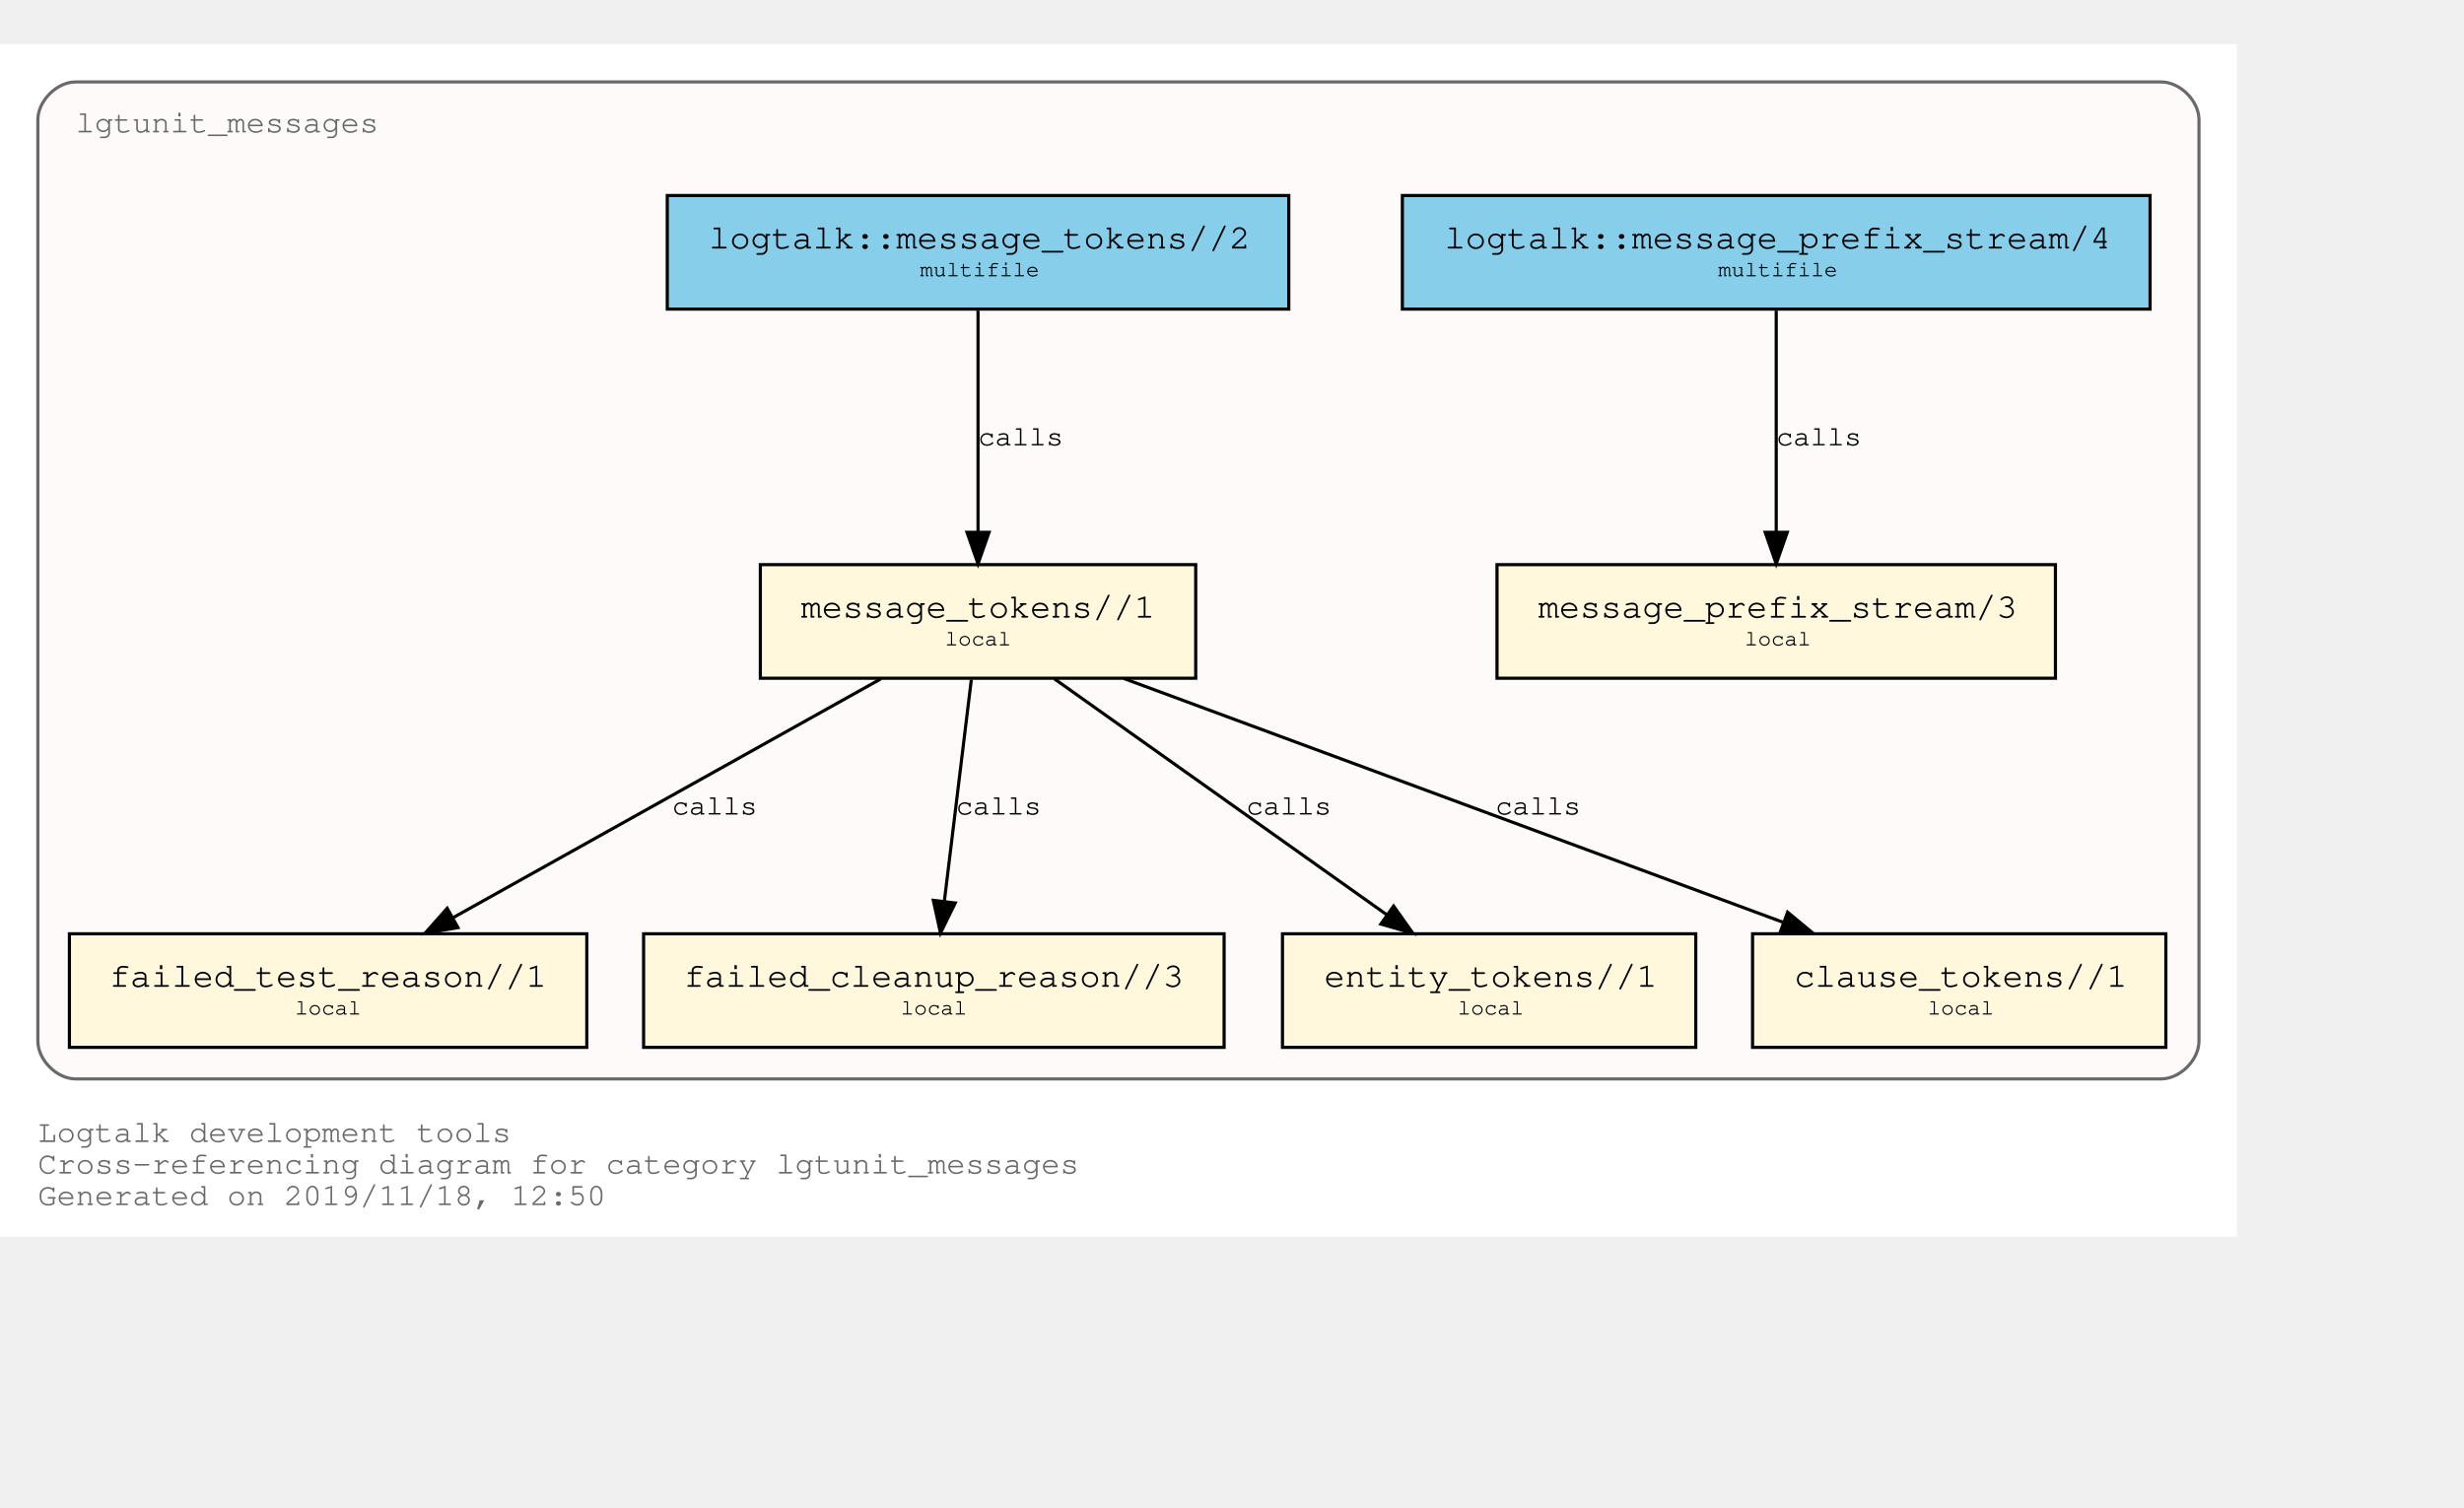
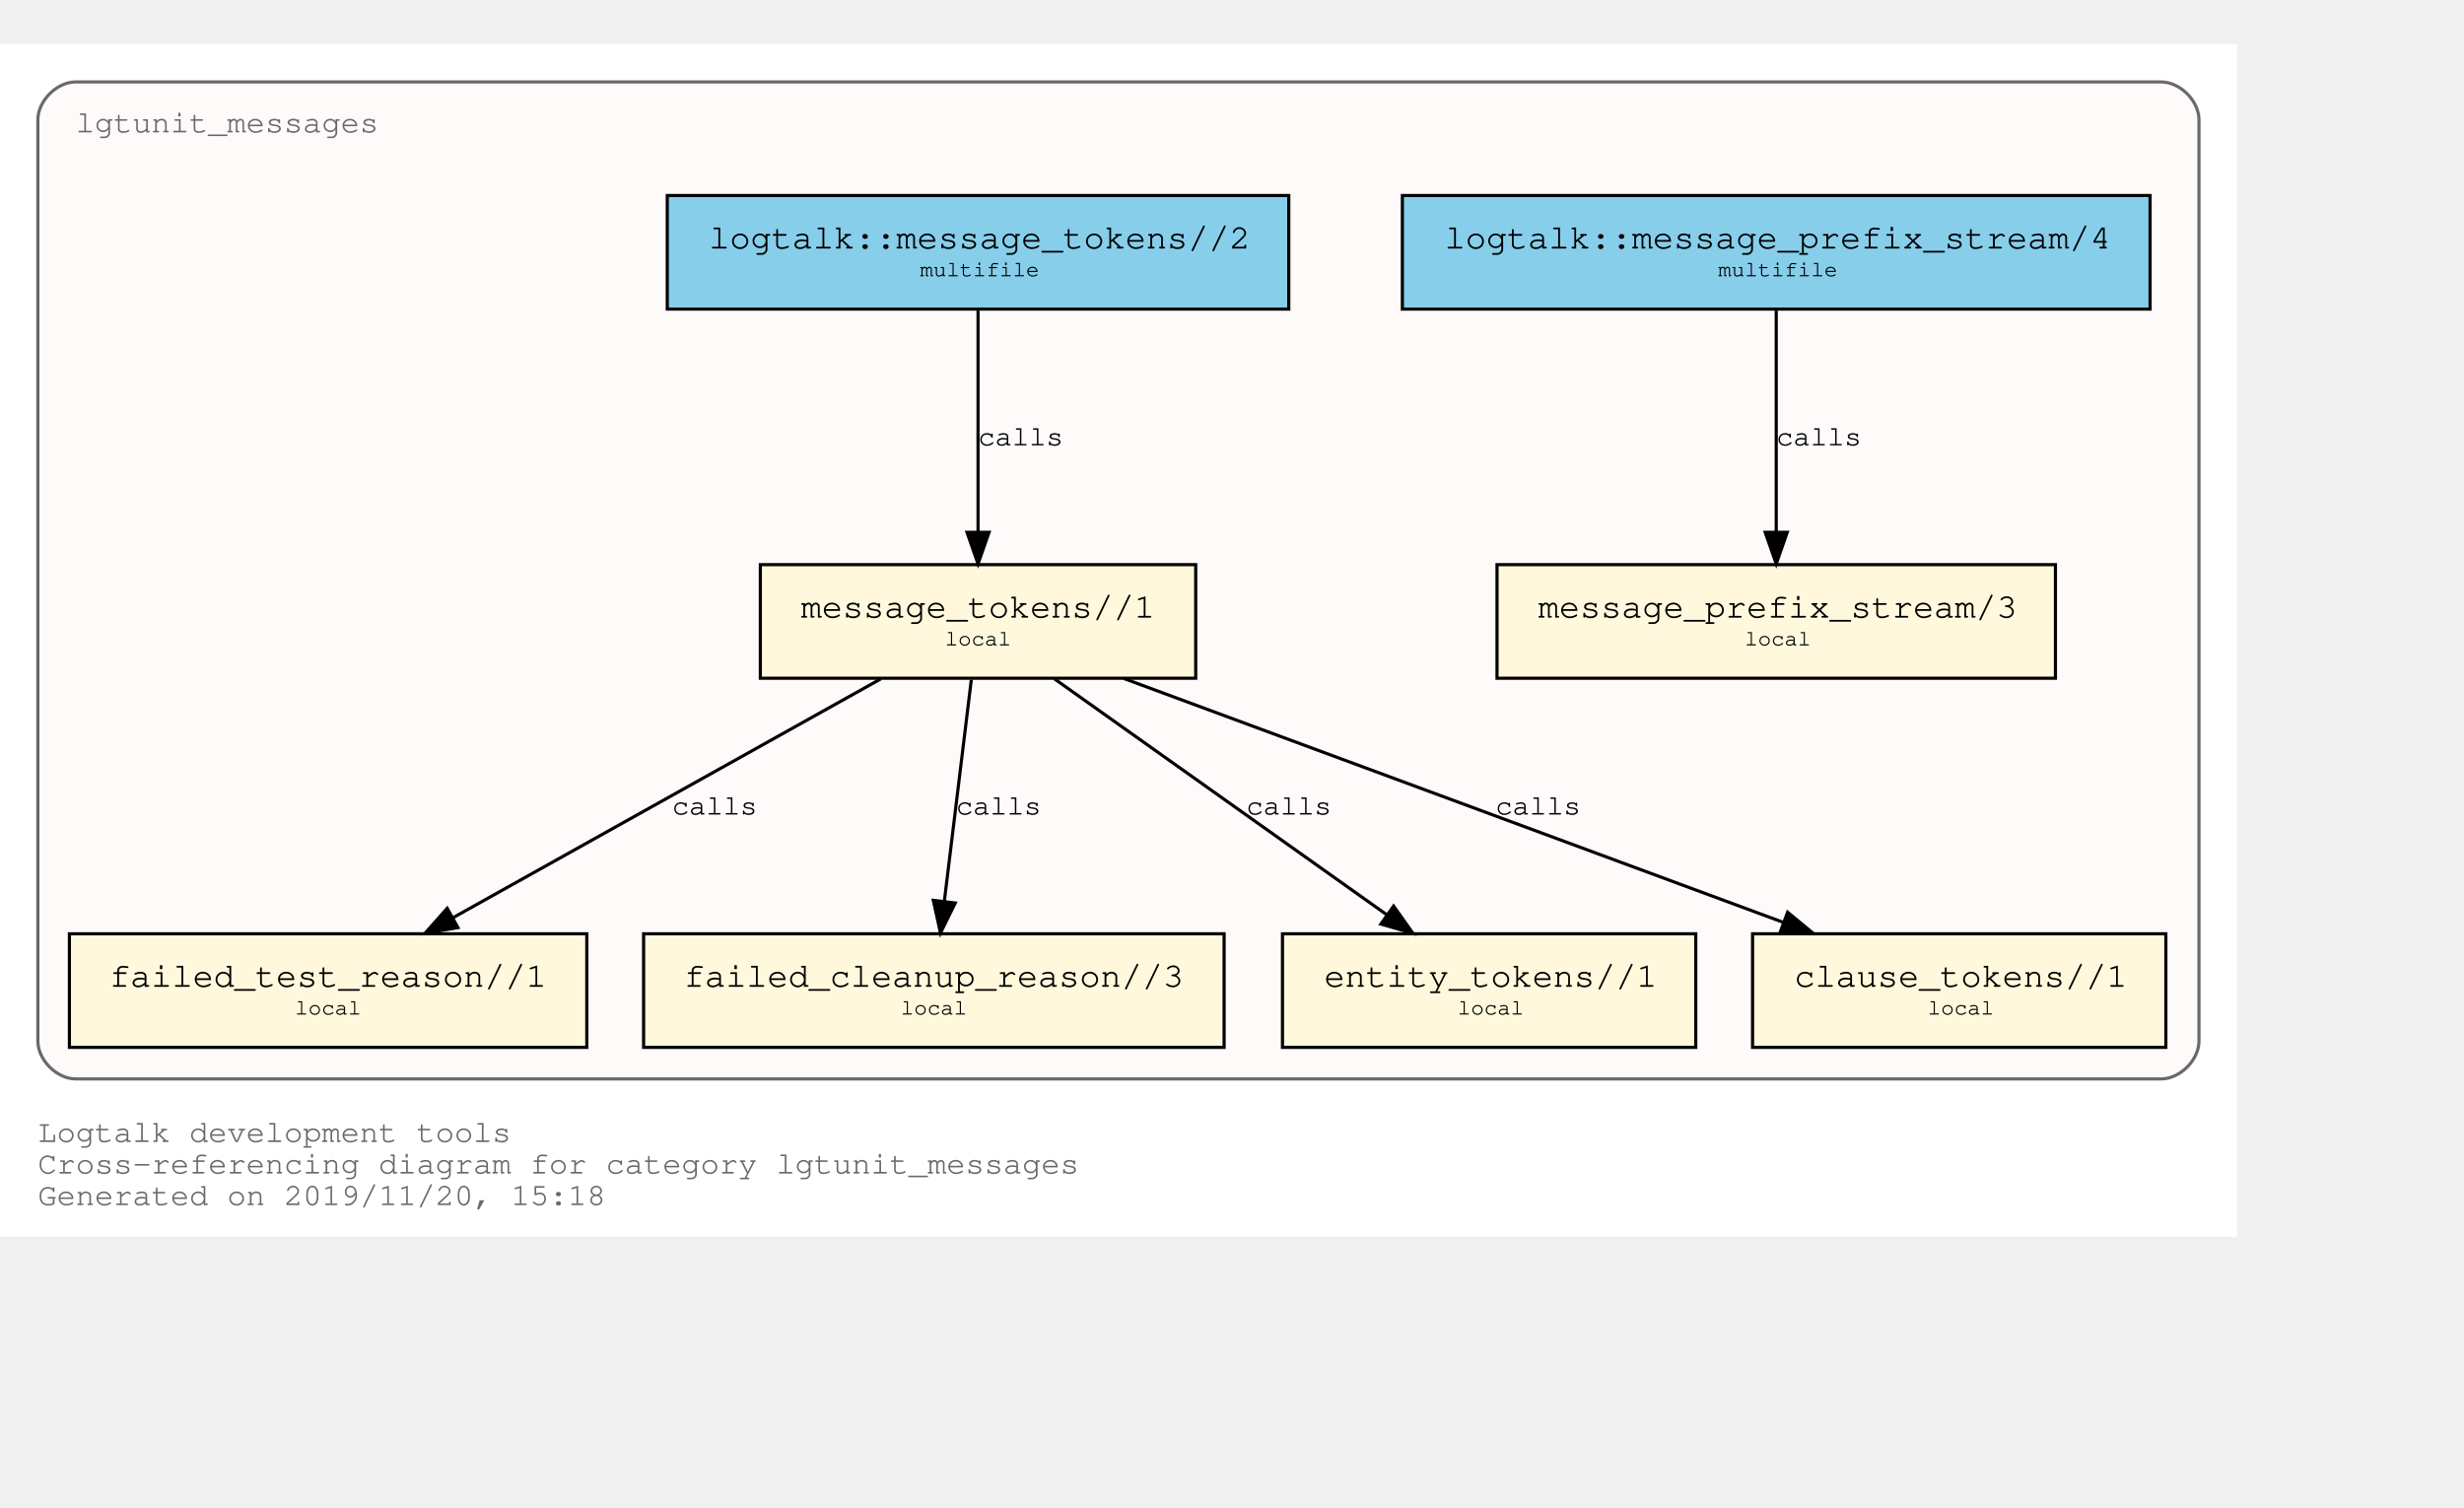
<svg xmlns="http://www.w3.org/2000/svg" xmlns:xlink="http://www.w3.org/1999/xlink" width="853pt" height="522pt" viewBox="72.00 72.00 781.00 450.00">
  <g id="graph0" class="graph" transform="scale(1 1) rotate(0) translate(76 446)">
    <polygon fill="white" stroke="transparent" points="-4,4 -4,-374 705,-374 705,4 -4,4" />
    <text text-anchor="start" x="8" y="-26" font-family="Courier,monospace" font-size="10.00" fill="dimgray">Logtalk development tools</text>
    <text text-anchor="start" x="8" y="-16" font-family="Courier,monospace" font-size="10.00" fill="dimgray">Cross-referencing diagram for category lgtunit_messages</text>
-     <text text-anchor="start" x="8" y="-6" font-family="Courier,monospace" font-size="10.00" fill="dimgray">Generated on 2019/11/18, 12:50</text>
+     <text text-anchor="start" x="8" y="-6" font-family="Courier,monospace" font-size="10.00" fill="dimgray">Generated on 2019/11/20, 15:18</text>
    <g id="clust1" class="cluster">
      <g id="a_clust1">
        <a xlink:title="lgtunit_messages">
          <path fill="snow" stroke="dimgray" d="M20,-46C20,-46 681,-46 681,-46 687,-46 693,-52 693,-58 693,-58 693,-350 693,-350 693,-356 687,-362 681,-362 681,-362 20,-362 20,-362 14,-362 8,-356 8,-350 8,-350 8,-58 8,-58 8,-52 14,-46 20,-46" />
          <g id="a_clust1_0">
-             <a xlink:href="https://github.com/LogtalkDotOrg/logtalk3/tree/f799c7e45630d9dcd75004bfcaf1393871c13395/tools/lgtunit/lgtunit_messages.lgt" xlink:title="https://github.com/LogtalkDotOrg/logtalk3/tree/f799c7e45630d9dcd75004bfcaf1393871c13395/tools/lgtunit/lgtunit_messages.lgt">
+             <a xlink:href="https://github.com/LogtalkDotOrg/logtalk3/tree/4a75ec0df876341c852902715e2ed72ab7aefa6b/tools/lgtunit/lgtunit_messages.lgt" xlink:title="https://github.com/LogtalkDotOrg/logtalk3/tree/4a75ec0df876341c852902715e2ed72ab7aefa6b/tools/lgtunit/lgtunit_messages.lgt">
              <text text-anchor="start" x="19.99" y="-346" font-family="Courier,monospace" font-size="10.00" fill="dimgray">lgtunit_messages</text>
            </a>
          </g>
        </a>
      </g>
    </g>
    <g id="node1" class="node">
      <g id="a_node1">
-         <a xlink:href="https://github.com/LogtalkDotOrg/logtalk3/tree/f799c7e45630d9dcd75004bfcaf1393871c13395/tools/lgtunit/lgtunit_messages.lgt#L43" xlink:title="https://github.com/LogtalkDotOrg/logtalk3/tree/f799c7e45630d9dcd75004bfcaf1393871c13395/tools/lgtunit/lgtunit_messages.lgt#L43">
+         <a xlink:href="https://github.com/LogtalkDotOrg/logtalk3/tree/4a75ec0df876341c852902715e2ed72ab7aefa6b/tools/lgtunit/lgtunit_messages.lgt#L43" xlink:title="https://github.com/LogtalkDotOrg/logtalk3/tree/4a75ec0df876341c852902715e2ed72ab7aefa6b/tools/lgtunit/lgtunit_messages.lgt#L43">
          <polygon fill="cornsilk" stroke="black" points="647.5,-209 470.5,-209 470.5,-173 647.5,-173 647.5,-209" />
          <text text-anchor="start" x="478.8" y="-192.8" font-family="Courier,monospace" font-size="9.00"> </text>
          <text text-anchor="start" x="483.59" y="-192.2" font-family="Courier,monospace" font-size="11.00">message_prefix_stream/3</text>
          <text text-anchor="start" x="634.8" y="-192.8" font-family="Courier,monospace" font-size="9.00"> </text>
          <text text-anchor="start" x="478.8" y="-182.8" font-family="Courier,monospace" font-size="9.00"> </text>
          <text text-anchor="start" x="549" y="-183.4" font-family="Courier,monospace" font-size="7.00">local</text>
          <text text-anchor="start" x="634.8" y="-182.8" font-family="Courier,monospace" font-size="9.00"> </text>
        </a>
      </g>
    </g>
    <g id="node2" class="node">
      <g id="a_node2">
-         <a xlink:href="https://github.com/LogtalkDotOrg/logtalk3/tree/f799c7e45630d9dcd75004bfcaf1393871c13395/tools/lgtunit/lgtunit_messages.lgt#L56" xlink:title="https://github.com/LogtalkDotOrg/logtalk3/tree/f799c7e45630d9dcd75004bfcaf1393871c13395/tools/lgtunit/lgtunit_messages.lgt#L56">
+         <a xlink:href="https://github.com/LogtalkDotOrg/logtalk3/tree/4a75ec0df876341c852902715e2ed72ab7aefa6b/tools/lgtunit/lgtunit_messages.lgt#L56" xlink:title="https://github.com/LogtalkDotOrg/logtalk3/tree/4a75ec0df876341c852902715e2ed72ab7aefa6b/tools/lgtunit/lgtunit_messages.lgt#L56">
          <polygon fill="cornsilk" stroke="black" points="375,-209 237,-209 237,-173 375,-173 375,-209" />
          <text text-anchor="start" x="244.8" y="-192.8" font-family="Courier,monospace" font-size="9.00"> </text>
          <text text-anchor="start" x="249.89" y="-192.2" font-family="Courier,monospace" font-size="11.00">message_tokens//1</text>
          <text text-anchor="start" x="361.8" y="-192.8" font-family="Courier,monospace" font-size="9.00"> </text>
          <text text-anchor="start" x="244.8" y="-182.8" font-family="Courier,monospace" font-size="9.00"> </text>
          <text text-anchor="start" x="295.5" y="-183.4" font-family="Courier,monospace" font-size="7.00">local</text>
          <text text-anchor="start" x="361.8" y="-182.8" font-family="Courier,monospace" font-size="9.00"> </text>
        </a>
      </g>
    </g>
    <g id="node3" class="node">
      <g id="a_node3">
-         <a xlink:href="https://github.com/LogtalkDotOrg/logtalk3/tree/f799c7e45630d9dcd75004bfcaf1393871c13395/tools/lgtunit/lgtunit_messages.lgt#L218" xlink:title="https://github.com/LogtalkDotOrg/logtalk3/tree/f799c7e45630d9dcd75004bfcaf1393871c13395/tools/lgtunit/lgtunit_messages.lgt#L218">
+         <a xlink:href="https://github.com/LogtalkDotOrg/logtalk3/tree/4a75ec0df876341c852902715e2ed72ab7aefa6b/tools/lgtunit/lgtunit_messages.lgt#L218" xlink:title="https://github.com/LogtalkDotOrg/logtalk3/tree/4a75ec0df876341c852902715e2ed72ab7aefa6b/tools/lgtunit/lgtunit_messages.lgt#L218">
          <polygon fill="cornsilk" stroke="black" points="182,-92 18,-92 18,-56 182,-56 182,-92" />
          <text text-anchor="start" x="25.8" y="-75.8" font-family="Courier,monospace" font-size="9.00"> </text>
          <text text-anchor="start" x="30.69" y="-75.2" font-family="Courier,monospace" font-size="11.00">failed_test_reason//1</text>
          <text text-anchor="start" x="168.8" y="-75.8" font-family="Courier,monospace" font-size="9.00"> </text>
          <text text-anchor="start" x="25.8" y="-65.8" font-family="Courier,monospace" font-size="9.00"> </text>
          <text text-anchor="start" x="89.5" y="-66.4" font-family="Courier,monospace" font-size="7.00">local</text>
          <text text-anchor="start" x="168.8" y="-65.8" font-family="Courier,monospace" font-size="9.00"> </text>
        </a>
      </g>
    </g>
    <g id="edge3" class="edge">
      <g id="a_edge3">
-         <a xlink:href="https://github.com/LogtalkDotOrg/logtalk3/tree/f799c7e45630d9dcd75004bfcaf1393871c13395/tools/lgtunit/lgtunit_messages.lgt#L100" xlink:title="calls">
+         <a xlink:href="https://github.com/LogtalkDotOrg/logtalk3/tree/4a75ec0df876341c852902715e2ed72ab7aefa6b/tools/lgtunit/lgtunit_messages.lgt#L100" xlink:title="calls">
          <path fill="none" stroke="black" d="M275.16,-172.78C239.1,-152.65 179.34,-119.29 139.81,-97.22" />
          <polygon fill="black" stroke="black" points="141.15,-93.96 130.71,-92.15 137.74,-100.08 141.15,-93.96" />
        </a>
      </g>
      <g id="a_edge3-label">
-         <a xlink:href="https://github.com/LogtalkDotOrg/logtalk3/tree/f799c7e45630d9dcd75004bfcaf1393871c13395/tools/lgtunit/lgtunit_messages.lgt#L100" xlink:title="https://github.com/LogtalkDotOrg/logtalk3/tree/f799c7e45630d9dcd75004bfcaf1393871c13395/tools/lgtunit/lgtunit_messages.lgt#L100">
+         <a xlink:href="https://github.com/LogtalkDotOrg/logtalk3/tree/4a75ec0df876341c852902715e2ed72ab7aefa6b/tools/lgtunit/lgtunit_messages.lgt#L100" xlink:title="https://github.com/LogtalkDotOrg/logtalk3/tree/4a75ec0df876341c852902715e2ed72ab7aefa6b/tools/lgtunit/lgtunit_messages.lgt#L100">
          <text text-anchor="start" x="209" y="-129.8" font-family="Courier,monospace" font-size="9.00">calls</text>
        </a>
      </g>
    </g>
    <g id="node4" class="node">
      <g id="a_node4">
-         <a xlink:href="https://github.com/LogtalkDotOrg/logtalk3/tree/f799c7e45630d9dcd75004bfcaf1393871c13395/tools/lgtunit/lgtunit_messages.lgt#L256" xlink:title="https://github.com/LogtalkDotOrg/logtalk3/tree/f799c7e45630d9dcd75004bfcaf1393871c13395/tools/lgtunit/lgtunit_messages.lgt#L256">
+         <a xlink:href="https://github.com/LogtalkDotOrg/logtalk3/tree/4a75ec0df876341c852902715e2ed72ab7aefa6b/tools/lgtunit/lgtunit_messages.lgt#L256" xlink:title="https://github.com/LogtalkDotOrg/logtalk3/tree/4a75ec0df876341c852902715e2ed72ab7aefa6b/tools/lgtunit/lgtunit_messages.lgt#L256">
          <polygon fill="cornsilk" stroke="black" points="384,-92 200,-92 200,-56 384,-56 384,-92" />
          <text text-anchor="start" x="207.8" y="-75.8" font-family="Courier,monospace" font-size="9.00"> </text>
          <text text-anchor="start" x="212.79" y="-75.2" font-family="Courier,monospace" font-size="11.00">failed_cleanup_reason//3</text>
          <text text-anchor="start" x="370.8" y="-75.8" font-family="Courier,monospace" font-size="9.00"> </text>
          <text text-anchor="start" x="207.8" y="-65.8" font-family="Courier,monospace" font-size="9.00"> </text>
          <text text-anchor="start" x="281.5" y="-66.4" font-family="Courier,monospace" font-size="7.00">local</text>
          <text text-anchor="start" x="370.8" y="-65.8" font-family="Courier,monospace" font-size="9.00"> </text>
        </a>
      </g>
    </g>
    <g id="edge4" class="edge">
      <g id="a_edge4">
-         <a xlink:href="https://github.com/LogtalkDotOrg/logtalk3/tree/f799c7e45630d9dcd75004bfcaf1393871c13395/tools/lgtunit/lgtunit_messages.lgt#L142" xlink:title="calls">
+         <a xlink:href="https://github.com/LogtalkDotOrg/logtalk3/tree/4a75ec0df876341c852902715e2ed72ab7aefa6b/tools/lgtunit/lgtunit_messages.lgt#L142" xlink:title="calls">
          <path fill="none" stroke="black" d="M303.87,-172.53C301.6,-153.85 297.96,-123.97 295.31,-102.2" />
          <polygon fill="black" stroke="black" points="298.78,-101.76 294.1,-92.25 291.83,-102.6 298.78,-101.76" />
        </a>
      </g>
      <g id="a_edge4-label">
-         <a xlink:href="https://github.com/LogtalkDotOrg/logtalk3/tree/f799c7e45630d9dcd75004bfcaf1393871c13395/tools/lgtunit/lgtunit_messages.lgt#L142" xlink:title="https://github.com/LogtalkDotOrg/logtalk3/tree/f799c7e45630d9dcd75004bfcaf1393871c13395/tools/lgtunit/lgtunit_messages.lgt#L142">
+         <a xlink:href="https://github.com/LogtalkDotOrg/logtalk3/tree/4a75ec0df876341c852902715e2ed72ab7aefa6b/tools/lgtunit/lgtunit_messages.lgt#L142" xlink:title="https://github.com/LogtalkDotOrg/logtalk3/tree/4a75ec0df876341c852902715e2ed72ab7aefa6b/tools/lgtunit/lgtunit_messages.lgt#L142">
          <text text-anchor="start" x="299" y="-129.8" font-family="Courier,monospace" font-size="9.00">calls</text>
        </a>
      </g>
    </g>
    <g id="node5" class="node">
      <g id="a_node5">
-         <a xlink:href="https://github.com/LogtalkDotOrg/logtalk3/tree/f799c7e45630d9dcd75004bfcaf1393871c13395/tools/lgtunit/lgtunit_messages.lgt#L261" xlink:title="https://github.com/LogtalkDotOrg/logtalk3/tree/f799c7e45630d9dcd75004bfcaf1393871c13395/tools/lgtunit/lgtunit_messages.lgt#L261">
+         <a xlink:href="https://github.com/LogtalkDotOrg/logtalk3/tree/4a75ec0df876341c852902715e2ed72ab7aefa6b/tools/lgtunit/lgtunit_messages.lgt#L261" xlink:title="https://github.com/LogtalkDotOrg/logtalk3/tree/4a75ec0df876341c852902715e2ed72ab7aefa6b/tools/lgtunit/lgtunit_messages.lgt#L261">
          <polygon fill="cornsilk" stroke="black" points="533.5,-92 402.5,-92 402.5,-56 533.5,-56 533.5,-92" />
          <text text-anchor="start" x="410.8" y="-75.8" font-family="Courier,monospace" font-size="9.00"> </text>
          <text text-anchor="start" x="415.69" y="-75.2" font-family="Courier,monospace" font-size="11.00">entity_tokens//1</text>
          <text text-anchor="start" x="520.8" y="-75.8" font-family="Courier,monospace" font-size="9.00"> </text>
          <text text-anchor="start" x="410.8" y="-65.8" font-family="Courier,monospace" font-size="9.00"> </text>
          <text text-anchor="start" x="458" y="-66.4" font-family="Courier,monospace" font-size="7.00">local</text>
          <text text-anchor="start" x="520.8" y="-65.8" font-family="Courier,monospace" font-size="9.00"> </text>
        </a>
      </g>
    </g>
    <g id="edge5" class="edge">
      <g id="a_edge5">
-         <a xlink:href="https://github.com/LogtalkDotOrg/logtalk3/tree/f799c7e45630d9dcd75004bfcaf1393871c13395/tools/lgtunit/lgtunit_messages.lgt#L157" xlink:title="calls">
+         <a xlink:href="https://github.com/LogtalkDotOrg/logtalk3/tree/4a75ec0df876341c852902715e2ed72ab7aefa6b/tools/lgtunit/lgtunit_messages.lgt#L157" xlink:title="calls">
          <path fill="none" stroke="black" d="M330.25,-172.78C358.25,-152.91 404.42,-120.13 435.51,-98.07" />
          <polygon fill="black" stroke="black" points="437.72,-100.79 443.85,-92.15 433.67,-95.08 437.72,-100.79" />
        </a>
      </g>
      <g id="a_edge5-label">
-         <a xlink:href="https://github.com/LogtalkDotOrg/logtalk3/tree/f799c7e45630d9dcd75004bfcaf1393871c13395/tools/lgtunit/lgtunit_messages.lgt#L157" xlink:title="https://github.com/LogtalkDotOrg/logtalk3/tree/f799c7e45630d9dcd75004bfcaf1393871c13395/tools/lgtunit/lgtunit_messages.lgt#L157">
+         <a xlink:href="https://github.com/LogtalkDotOrg/logtalk3/tree/4a75ec0df876341c852902715e2ed72ab7aefa6b/tools/lgtunit/lgtunit_messages.lgt#L157" xlink:title="https://github.com/LogtalkDotOrg/logtalk3/tree/4a75ec0df876341c852902715e2ed72ab7aefa6b/tools/lgtunit/lgtunit_messages.lgt#L157">
          <text text-anchor="start" x="391" y="-129.8" font-family="Courier,monospace" font-size="9.00">calls</text>
        </a>
      </g>
    </g>
    <g id="node6" class="node">
      <g id="a_node6">
-         <a xlink:href="https://github.com/LogtalkDotOrg/logtalk3/tree/f799c7e45630d9dcd75004bfcaf1393871c13395/tools/lgtunit/lgtunit_messages.lgt#L267" xlink:title="https://github.com/LogtalkDotOrg/logtalk3/tree/f799c7e45630d9dcd75004bfcaf1393871c13395/tools/lgtunit/lgtunit_messages.lgt#L267">
+         <a xlink:href="https://github.com/LogtalkDotOrg/logtalk3/tree/4a75ec0df876341c852902715e2ed72ab7aefa6b/tools/lgtunit/lgtunit_messages.lgt#L267" xlink:title="https://github.com/LogtalkDotOrg/logtalk3/tree/4a75ec0df876341c852902715e2ed72ab7aefa6b/tools/lgtunit/lgtunit_messages.lgt#L267">
          <polygon fill="cornsilk" stroke="black" points="682.5,-92 551.5,-92 551.5,-56 682.5,-56 682.5,-92" />
          <text text-anchor="start" x="559.8" y="-75.8" font-family="Courier,monospace" font-size="9.00"> </text>
          <text text-anchor="start" x="564.69" y="-75.2" font-family="Courier,monospace" font-size="11.00">clause_tokens//1</text>
          <text text-anchor="start" x="669.8" y="-75.8" font-family="Courier,monospace" font-size="9.00"> </text>
          <text text-anchor="start" x="559.8" y="-65.8" font-family="Courier,monospace" font-size="9.00"> </text>
          <text text-anchor="start" x="607" y="-66.4" font-family="Courier,monospace" font-size="7.00">local</text>
          <text text-anchor="start" x="669.8" y="-65.8" font-family="Courier,monospace" font-size="9.00"> </text>
        </a>
      </g>
    </g>
    <g id="edge6" class="edge">
      <g id="a_edge6">
-         <a xlink:href="https://github.com/LogtalkDotOrg/logtalk3/tree/f799c7e45630d9dcd75004bfcaf1393871c13395/tools/lgtunit/lgtunit_messages.lgt#L157" xlink:title="calls">
+         <a xlink:href="https://github.com/LogtalkDotOrg/logtalk3/tree/4a75ec0df876341c852902715e2ed72ab7aefa6b/tools/lgtunit/lgtunit_messages.lgt#L157" xlink:title="calls">
          <path fill="none" stroke="black" d="M352.22,-172.91C407.92,-152.31 501.45,-117.73 561.13,-95.66" />
          <polygon fill="black" stroke="black" points="562.61,-98.84 570.78,-92.09 560.18,-92.28 562.61,-98.84" />
        </a>
      </g>
      <g id="a_edge6-label">
-         <a xlink:href="https://github.com/LogtalkDotOrg/logtalk3/tree/f799c7e45630d9dcd75004bfcaf1393871c13395/tools/lgtunit/lgtunit_messages.lgt#L157" xlink:title="https://github.com/LogtalkDotOrg/logtalk3/tree/f799c7e45630d9dcd75004bfcaf1393871c13395/tools/lgtunit/lgtunit_messages.lgt#L157">
+         <a xlink:href="https://github.com/LogtalkDotOrg/logtalk3/tree/4a75ec0df876341c852902715e2ed72ab7aefa6b/tools/lgtunit/lgtunit_messages.lgt#L157" xlink:title="https://github.com/LogtalkDotOrg/logtalk3/tree/4a75ec0df876341c852902715e2ed72ab7aefa6b/tools/lgtunit/lgtunit_messages.lgt#L157">
          <text text-anchor="start" x="470" y="-129.8" font-family="Courier,monospace" font-size="9.00">calls</text>
        </a>
      </g>
    </g>
    <g id="node7" class="node">
      <g id="a_node7">
-         <a xlink:href="https://github.com/LogtalkDotOrg/logtalk3/tree/f799c7e45630d9dcd75004bfcaf1393871c13395/tools/lgtunit/lgtunit_messages.lgt#L39" xlink:title="https://github.com/LogtalkDotOrg/logtalk3/tree/f799c7e45630d9dcd75004bfcaf1393871c13395/tools/lgtunit/lgtunit_messages.lgt#L39">
+         <a xlink:href="https://github.com/LogtalkDotOrg/logtalk3/tree/4a75ec0df876341c852902715e2ed72ab7aefa6b/tools/lgtunit/lgtunit_messages.lgt#L39" xlink:title="https://github.com/LogtalkDotOrg/logtalk3/tree/4a75ec0df876341c852902715e2ed72ab7aefa6b/tools/lgtunit/lgtunit_messages.lgt#L39">
          <polygon fill="skyblue" stroke="black" points="677.5,-326 440.5,-326 440.5,-290 677.5,-290 677.5,-326" />
          <text text-anchor="start" x="448.8" y="-309.8" font-family="Courier,monospace" font-size="9.00"> </text>
          <text text-anchor="start" x="453.88" y="-309.2" font-family="Courier,monospace" font-size="11.00">logtalk::message_prefix_stream/4</text>
          <text text-anchor="start" x="664.8" y="-309.8" font-family="Courier,monospace" font-size="9.00"> </text>
          <text text-anchor="start" x="448.8" y="-299.8" font-family="Courier,monospace" font-size="9.00"> </text>
          <text text-anchor="start" x="540.6" y="-300.4" font-family="Courier,monospace" font-size="7.00">multifile</text>
          <text text-anchor="start" x="664.8" y="-299.8" font-family="Courier,monospace" font-size="9.00"> </text>
        </a>
      </g>
    </g>
    <g id="edge1" class="edge">
      <g id="a_edge1">
-         <a xlink:href="https://github.com/LogtalkDotOrg/logtalk3/tree/f799c7e45630d9dcd75004bfcaf1393871c13395/tools/lgtunit/lgtunit_messages.lgt#L39" xlink:title="calls">
+         <a xlink:href="https://github.com/LogtalkDotOrg/logtalk3/tree/4a75ec0df876341c852902715e2ed72ab7aefa6b/tools/lgtunit/lgtunit_messages.lgt#L39" xlink:title="calls">
          <path fill="none" stroke="black" d="M559,-289.53C559,-270.94 559,-241.24 559,-219.5" />
          <polygon fill="black" stroke="black" points="562.5,-219.25 559,-209.25 555.5,-219.25 562.5,-219.25" />
        </a>
      </g>
      <g id="a_edge1-label">
-         <a xlink:href="https://github.com/LogtalkDotOrg/logtalk3/tree/f799c7e45630d9dcd75004bfcaf1393871c13395/tools/lgtunit/lgtunit_messages.lgt#L39" xlink:title="https://github.com/LogtalkDotOrg/logtalk3/tree/f799c7e45630d9dcd75004bfcaf1393871c13395/tools/lgtunit/lgtunit_messages.lgt#L39">
+         <a xlink:href="https://github.com/LogtalkDotOrg/logtalk3/tree/4a75ec0df876341c852902715e2ed72ab7aefa6b/tools/lgtunit/lgtunit_messages.lgt#L39" xlink:title="https://github.com/LogtalkDotOrg/logtalk3/tree/4a75ec0df876341c852902715e2ed72ab7aefa6b/tools/lgtunit/lgtunit_messages.lgt#L39">
          <text text-anchor="start" x="559" y="-246.8" font-family="Courier,monospace" font-size="9.00">calls</text>
        </a>
      </g>
    </g>
    <g id="node8" class="node">
      <g id="a_node8">
-         <a xlink:href="https://github.com/LogtalkDotOrg/logtalk3/tree/f799c7e45630d9dcd75004bfcaf1393871c13395/tools/lgtunit/lgtunit_messages.lgt#L50" xlink:title="https://github.com/LogtalkDotOrg/logtalk3/tree/f799c7e45630d9dcd75004bfcaf1393871c13395/tools/lgtunit/lgtunit_messages.lgt#L50">
+         <a xlink:href="https://github.com/LogtalkDotOrg/logtalk3/tree/4a75ec0df876341c852902715e2ed72ab7aefa6b/tools/lgtunit/lgtunit_messages.lgt#L50" xlink:title="https://github.com/LogtalkDotOrg/logtalk3/tree/4a75ec0df876341c852902715e2ed72ab7aefa6b/tools/lgtunit/lgtunit_messages.lgt#L50">
          <polygon fill="skyblue" stroke="black" points="404.5,-326 207.5,-326 207.5,-290 404.5,-290 404.5,-326" />
          <text text-anchor="start" x="215.8" y="-309.8" font-family="Courier,monospace" font-size="9.00"> </text>
          <text text-anchor="start" x="220.69" y="-309.2" font-family="Courier,monospace" font-size="11.00">logtalk::message_tokens//2</text>
          <text text-anchor="start" x="391.8" y="-309.8" font-family="Courier,monospace" font-size="9.00"> </text>
          <text text-anchor="start" x="215.8" y="-299.8" font-family="Courier,monospace" font-size="9.00"> </text>
          <text text-anchor="start" x="287.6" y="-300.4" font-family="Courier,monospace" font-size="7.00">multifile</text>
          <text text-anchor="start" x="391.8" y="-299.8" font-family="Courier,monospace" font-size="9.00"> </text>
        </a>
      </g>
    </g>
    <g id="edge2" class="edge">
      <g id="a_edge2">
-         <a xlink:href="https://github.com/LogtalkDotOrg/logtalk3/tree/f799c7e45630d9dcd75004bfcaf1393871c13395/tools/lgtunit/lgtunit_messages.lgt#L50" xlink:title="calls">
+         <a xlink:href="https://github.com/LogtalkDotOrg/logtalk3/tree/4a75ec0df876341c852902715e2ed72ab7aefa6b/tools/lgtunit/lgtunit_messages.lgt#L50" xlink:title="calls">
          <path fill="none" stroke="black" d="M306,-289.53C306,-270.94 306,-241.24 306,-219.5" />
          <polygon fill="black" stroke="black" points="309.5,-219.25 306,-209.25 302.5,-219.25 309.5,-219.25" />
        </a>
      </g>
      <g id="a_edge2-label">
-         <a xlink:href="https://github.com/LogtalkDotOrg/logtalk3/tree/f799c7e45630d9dcd75004bfcaf1393871c13395/tools/lgtunit/lgtunit_messages.lgt#L50" xlink:title="https://github.com/LogtalkDotOrg/logtalk3/tree/f799c7e45630d9dcd75004bfcaf1393871c13395/tools/lgtunit/lgtunit_messages.lgt#L50">
+         <a xlink:href="https://github.com/LogtalkDotOrg/logtalk3/tree/4a75ec0df876341c852902715e2ed72ab7aefa6b/tools/lgtunit/lgtunit_messages.lgt#L50" xlink:title="https://github.com/LogtalkDotOrg/logtalk3/tree/4a75ec0df876341c852902715e2ed72ab7aefa6b/tools/lgtunit/lgtunit_messages.lgt#L50">
          <text text-anchor="start" x="306" y="-246.8" font-family="Courier,monospace" font-size="9.00">calls</text>
        </a>
      </g>
    </g>
  </g>
</svg>
